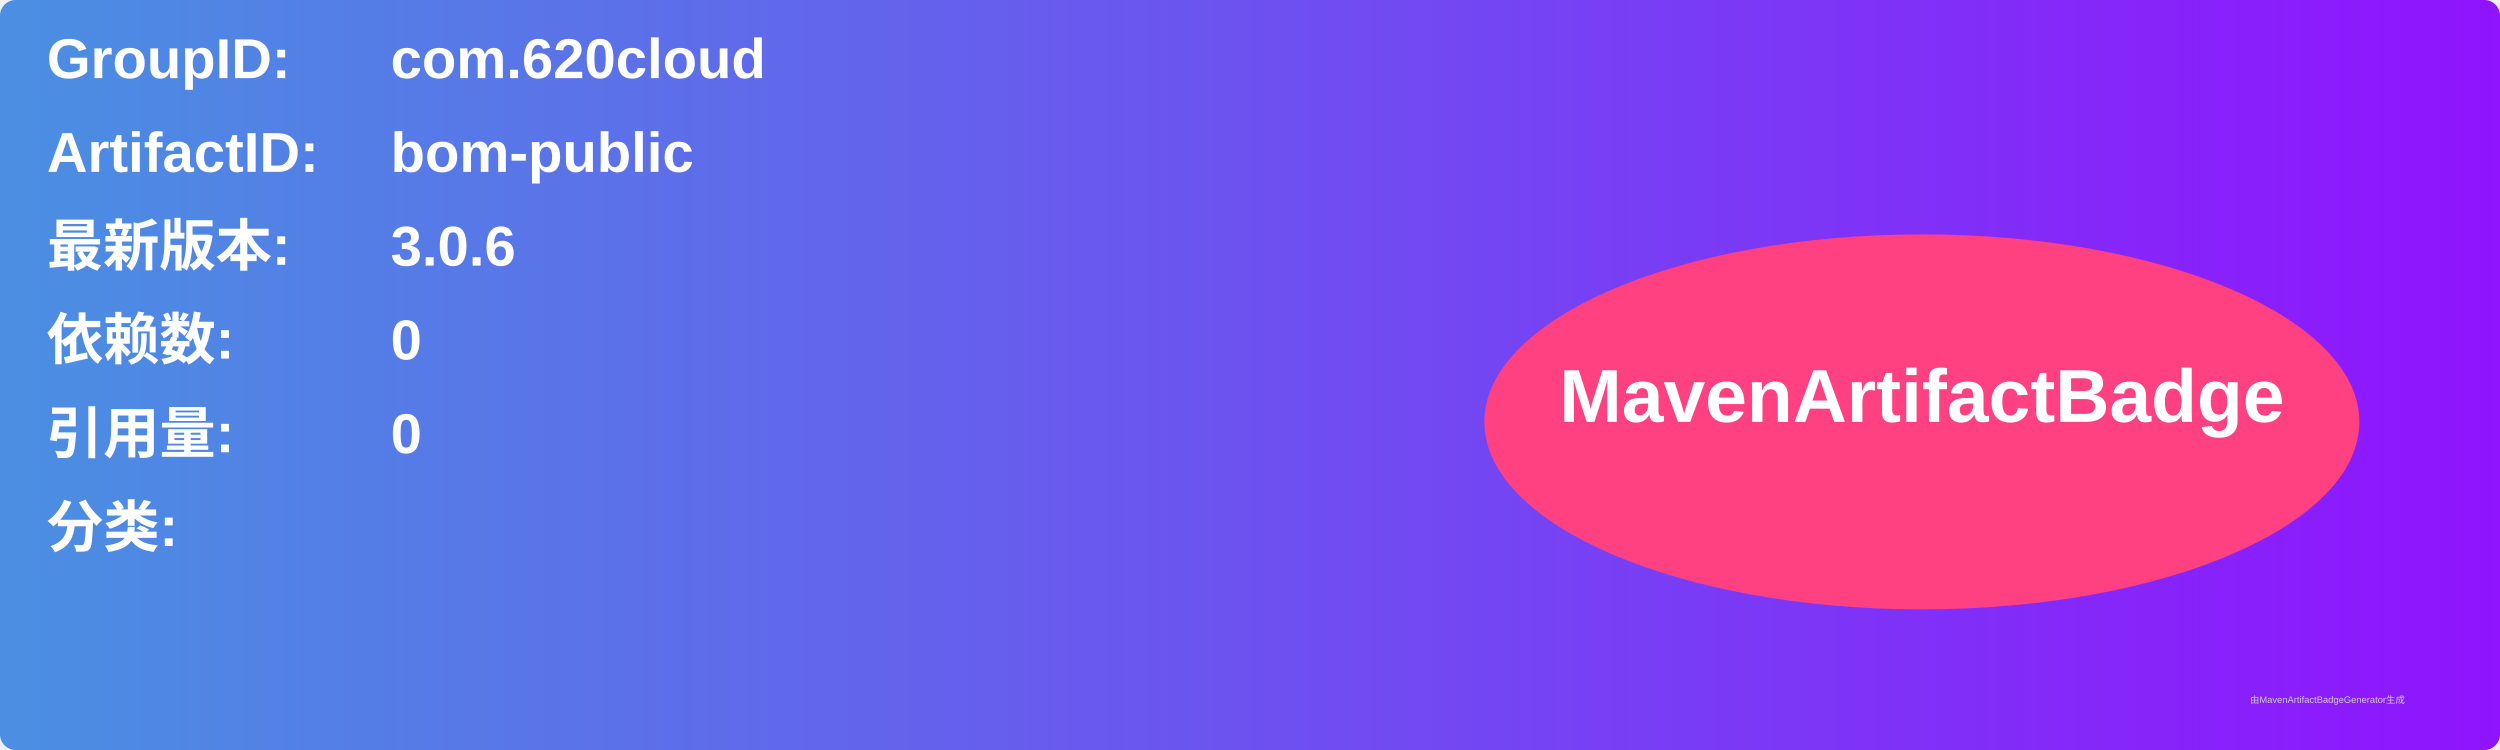
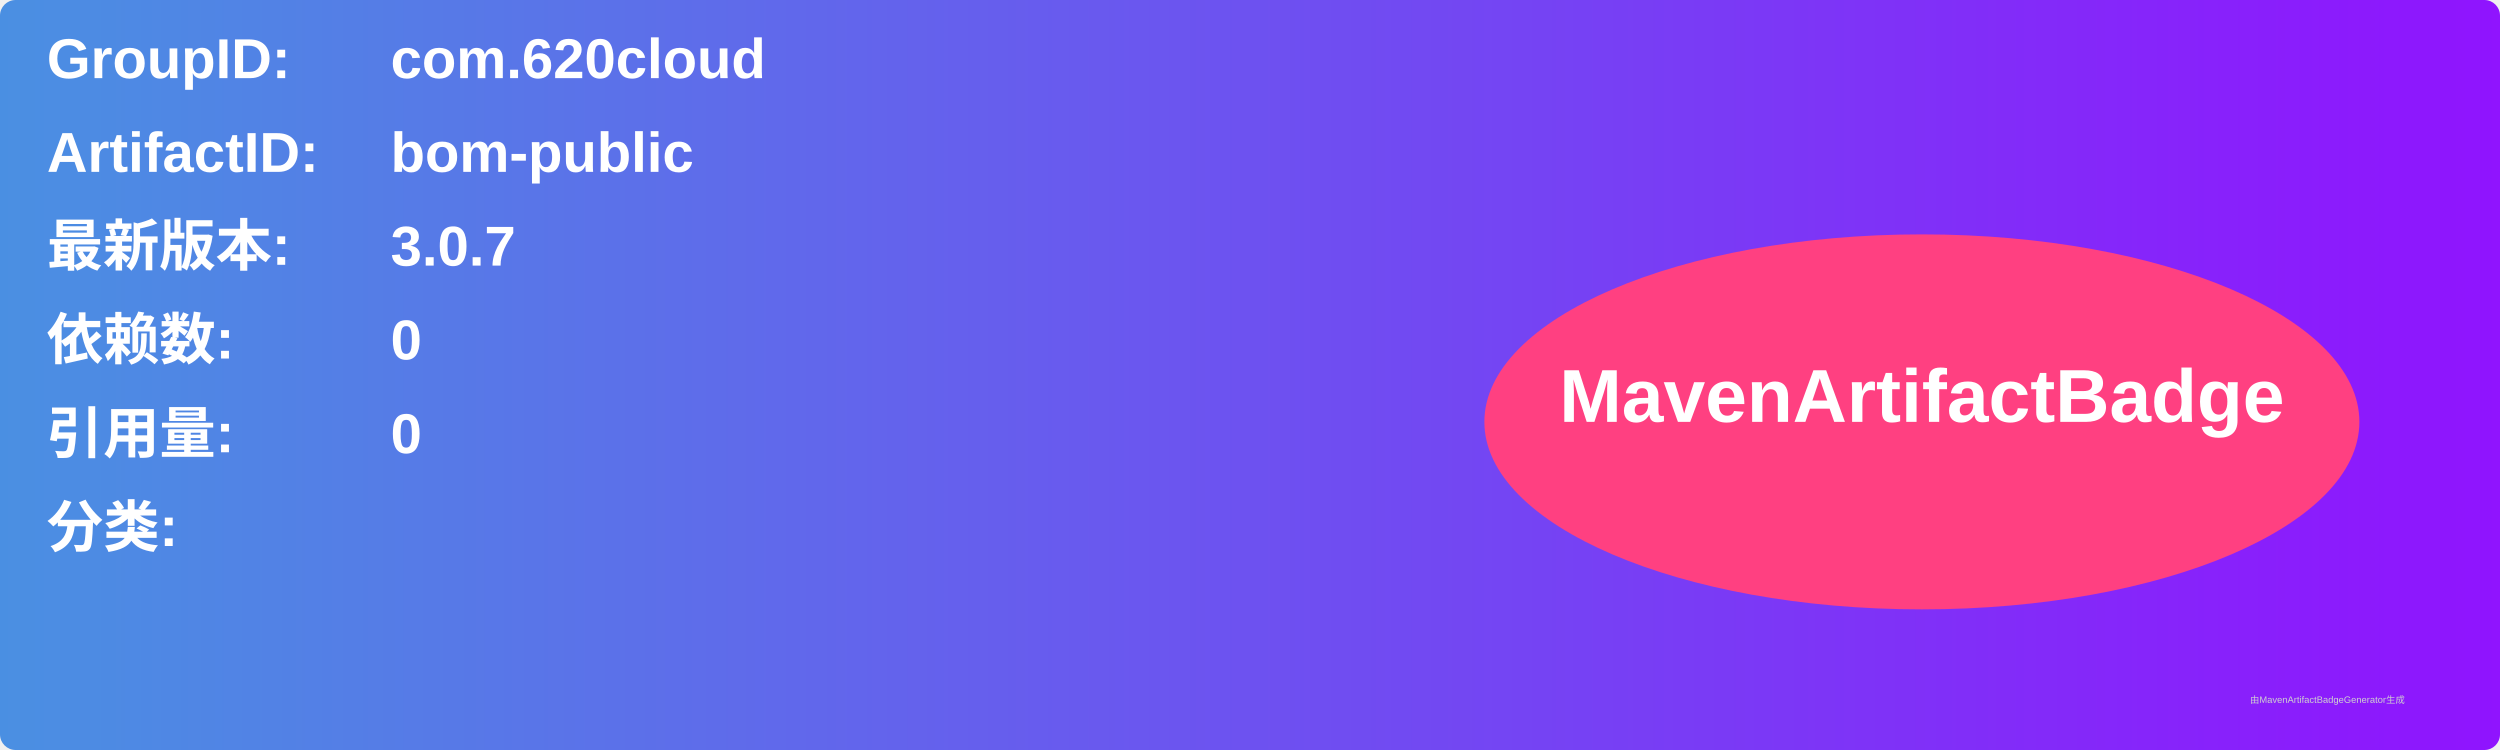
<svg xmlns="http://www.w3.org/2000/svg" width="800" height="240" viewBox="0 0 800 240">
  <linearGradient id="grad" x1="0%" y1="0%" x2="100%" y2="0%">
    <stop offset="0%" stop-color="#4a90e2" />
    <stop offset="100%" stop-color="#9013fe" />
  </linearGradient>
  <rect width="100%" height="100%" rx="5" ry="5" fill="url(#grad)" />
  <g transform="translate(15, 15)">
    <text x="0" y="10" font-family="Arial" font-size="18" fill="white" font-weight="bold" width="260">GroupID:</text>
    <text x="110" y="10" font-family="Arial" font-size="18" fill="white" font-weight="bold" width="460">com.620cloud</text>
    <text x="0" y="40" font-family="Arial" font-size="18" fill="white" font-weight="bold" width="260">ArtifactID:</text>
    <text x="110" y="40" font-family="Arial" font-size="18" fill="white" font-weight="bold" width="460">bom-public</text>
    <text x="0" y="70" font-family="Arial" font-size="18" fill="white" font-weight="bold">最新版本:</text>
    <text x="110" y="70" font-family="Arial" font-size="18" fill="white" font-weight="bold">
-       <tspan font-weight="bold">3.0.6</tspan>
+       <tspan font-weight="bold">3.0.7</tspan>
    </text>
    <text x="0" y="100" font-family="Arial" font-size="18" fill="white" font-weight="bold">依赖数: </text>
    <text x="110" y="100" font-family="Arial" font-size="18" fill="white">
      <tspan font-weight="bold">0</tspan>
    </text>
    <text x="0" y="130" font-family="Arial" font-size="18" fill="white" font-weight="bold">引用量: </text>
    <text x="110" y="130" font-family="Arial" font-size="18" fill="white">
      <tspan font-weight="bold">0</tspan>
    </text>
    <text x="0" y="160" font-family="Arial" font-size="18" fill="white" font-weight="bold">分类:</text>
    <text x="10" y="190" font-family="Arial" font-size="10" fill="white">
      <tspan font-weight="bold" />
    </text>
    <ellipse cx="600" cy="120" rx="140" ry="60" fill="#ff4081" />
    <text x="600" y="120" text-anchor="middle" font-family="Arial" font-size="24" fill="white" font-weight="bold">MavenArtifactBadge</text>
  </g>
  <text x="720" y="225" font-family="Arial" font-size="3" fill="#d0d0d0">由MavenArtifactBadgeGenerator生成</text>
</svg>
